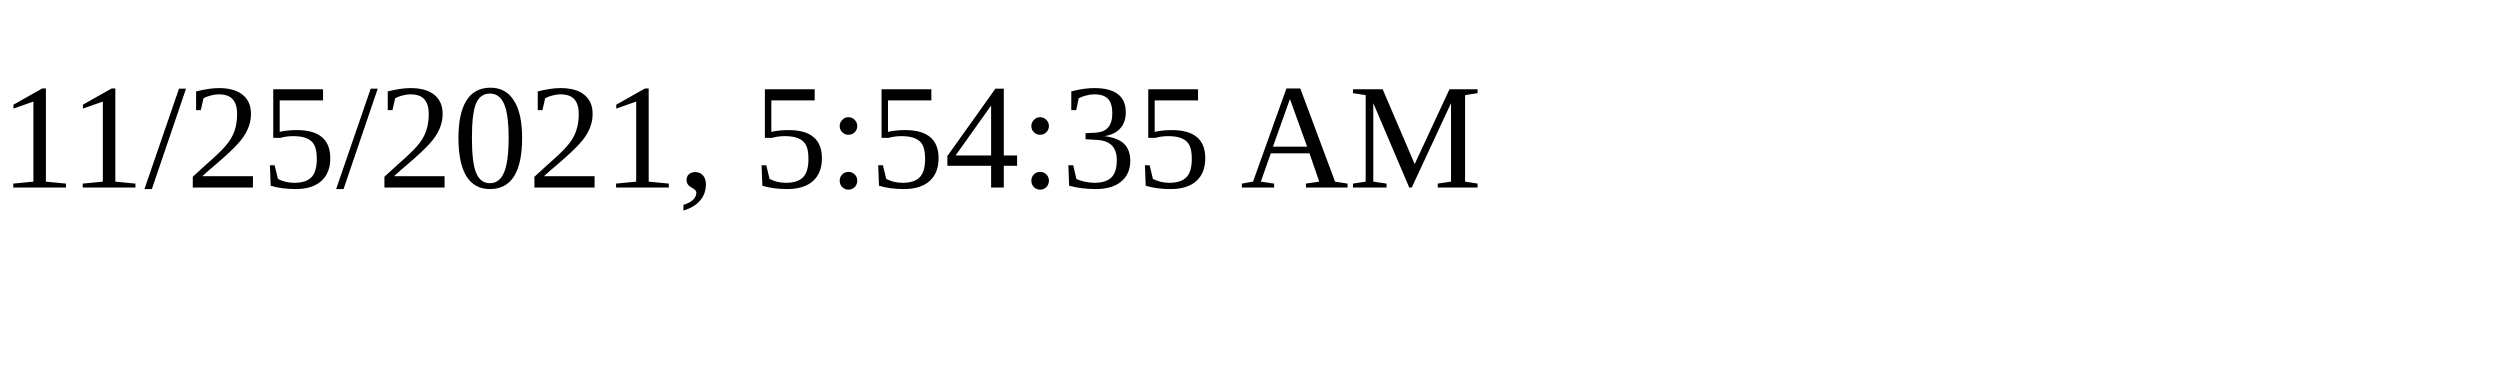
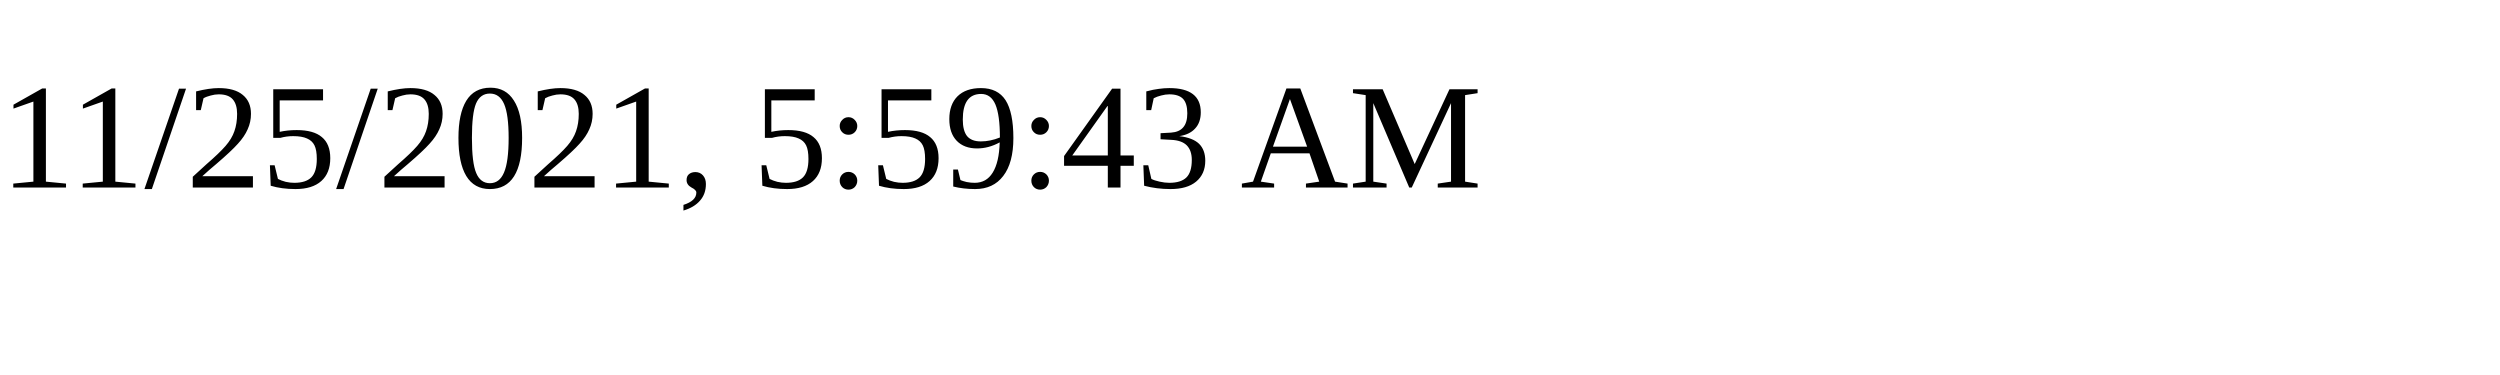
<svg xmlns="http://www.w3.org/2000/svg" height="30" width="200">
-   <text x="0" y="15">11/25/2021, 5:54:35 AM</text>
+   <text x="0" y="15">11/25/2021, 5:59:43 AM</text>
</svg>
